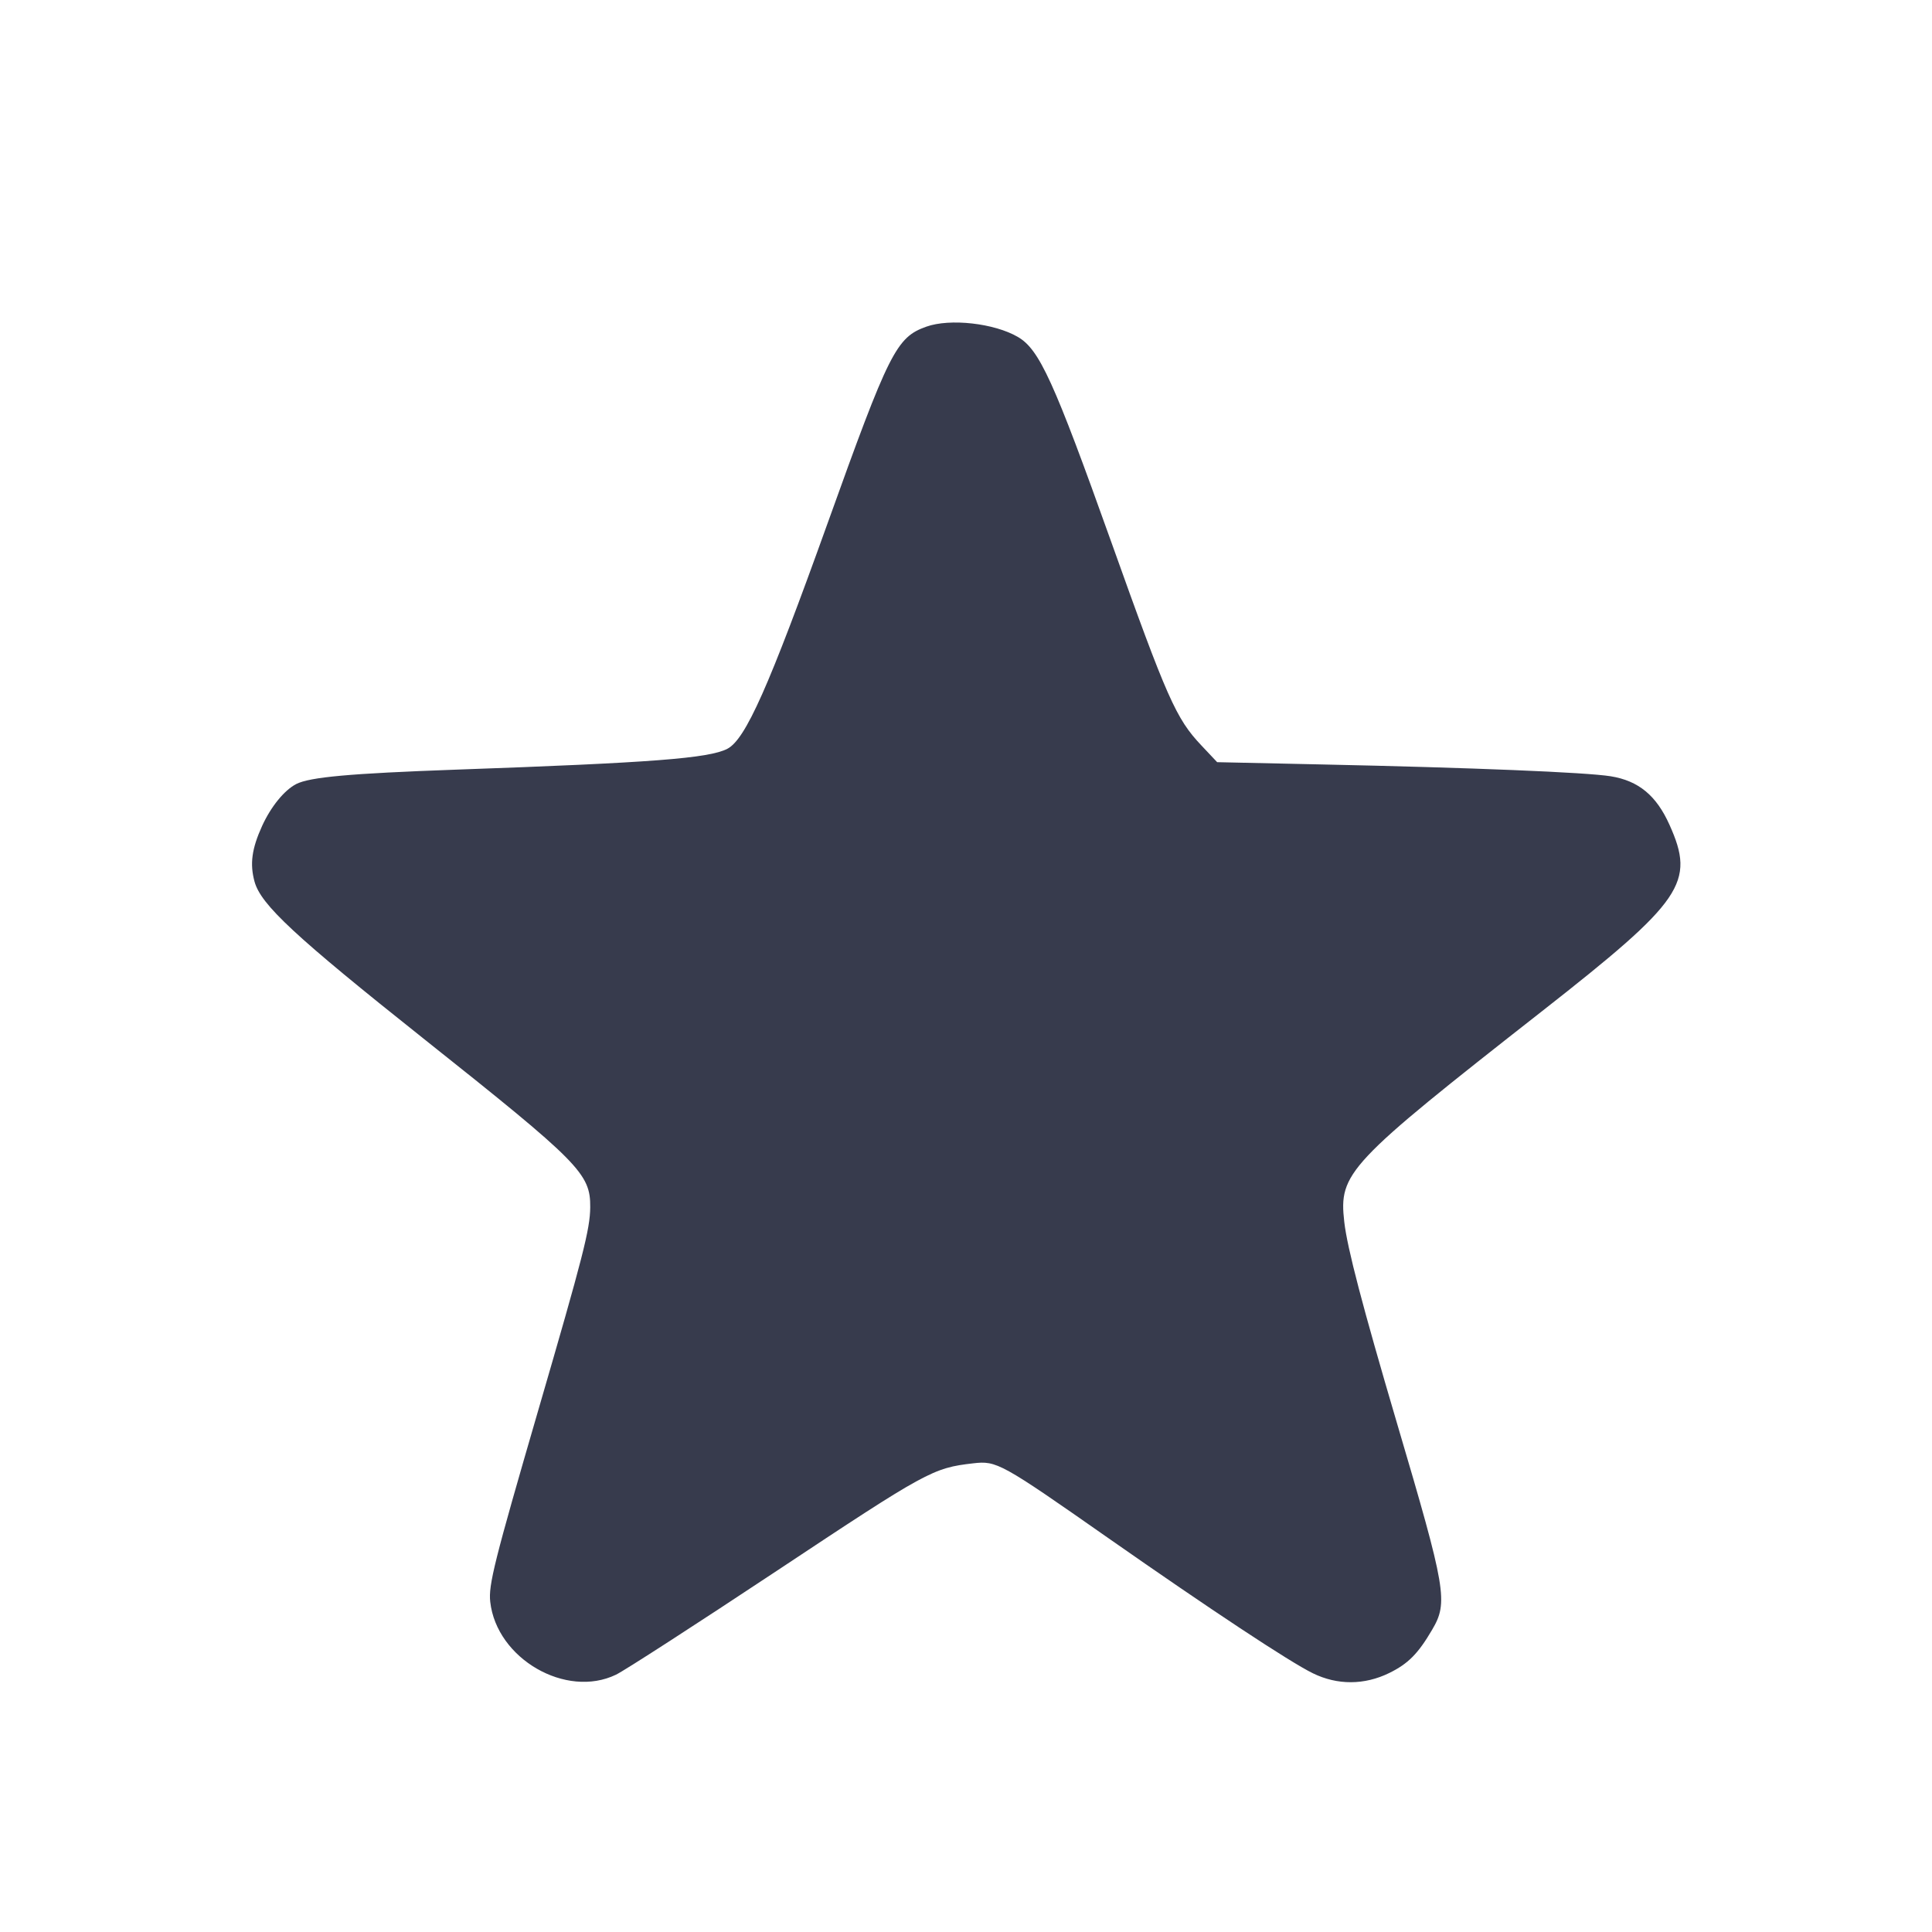
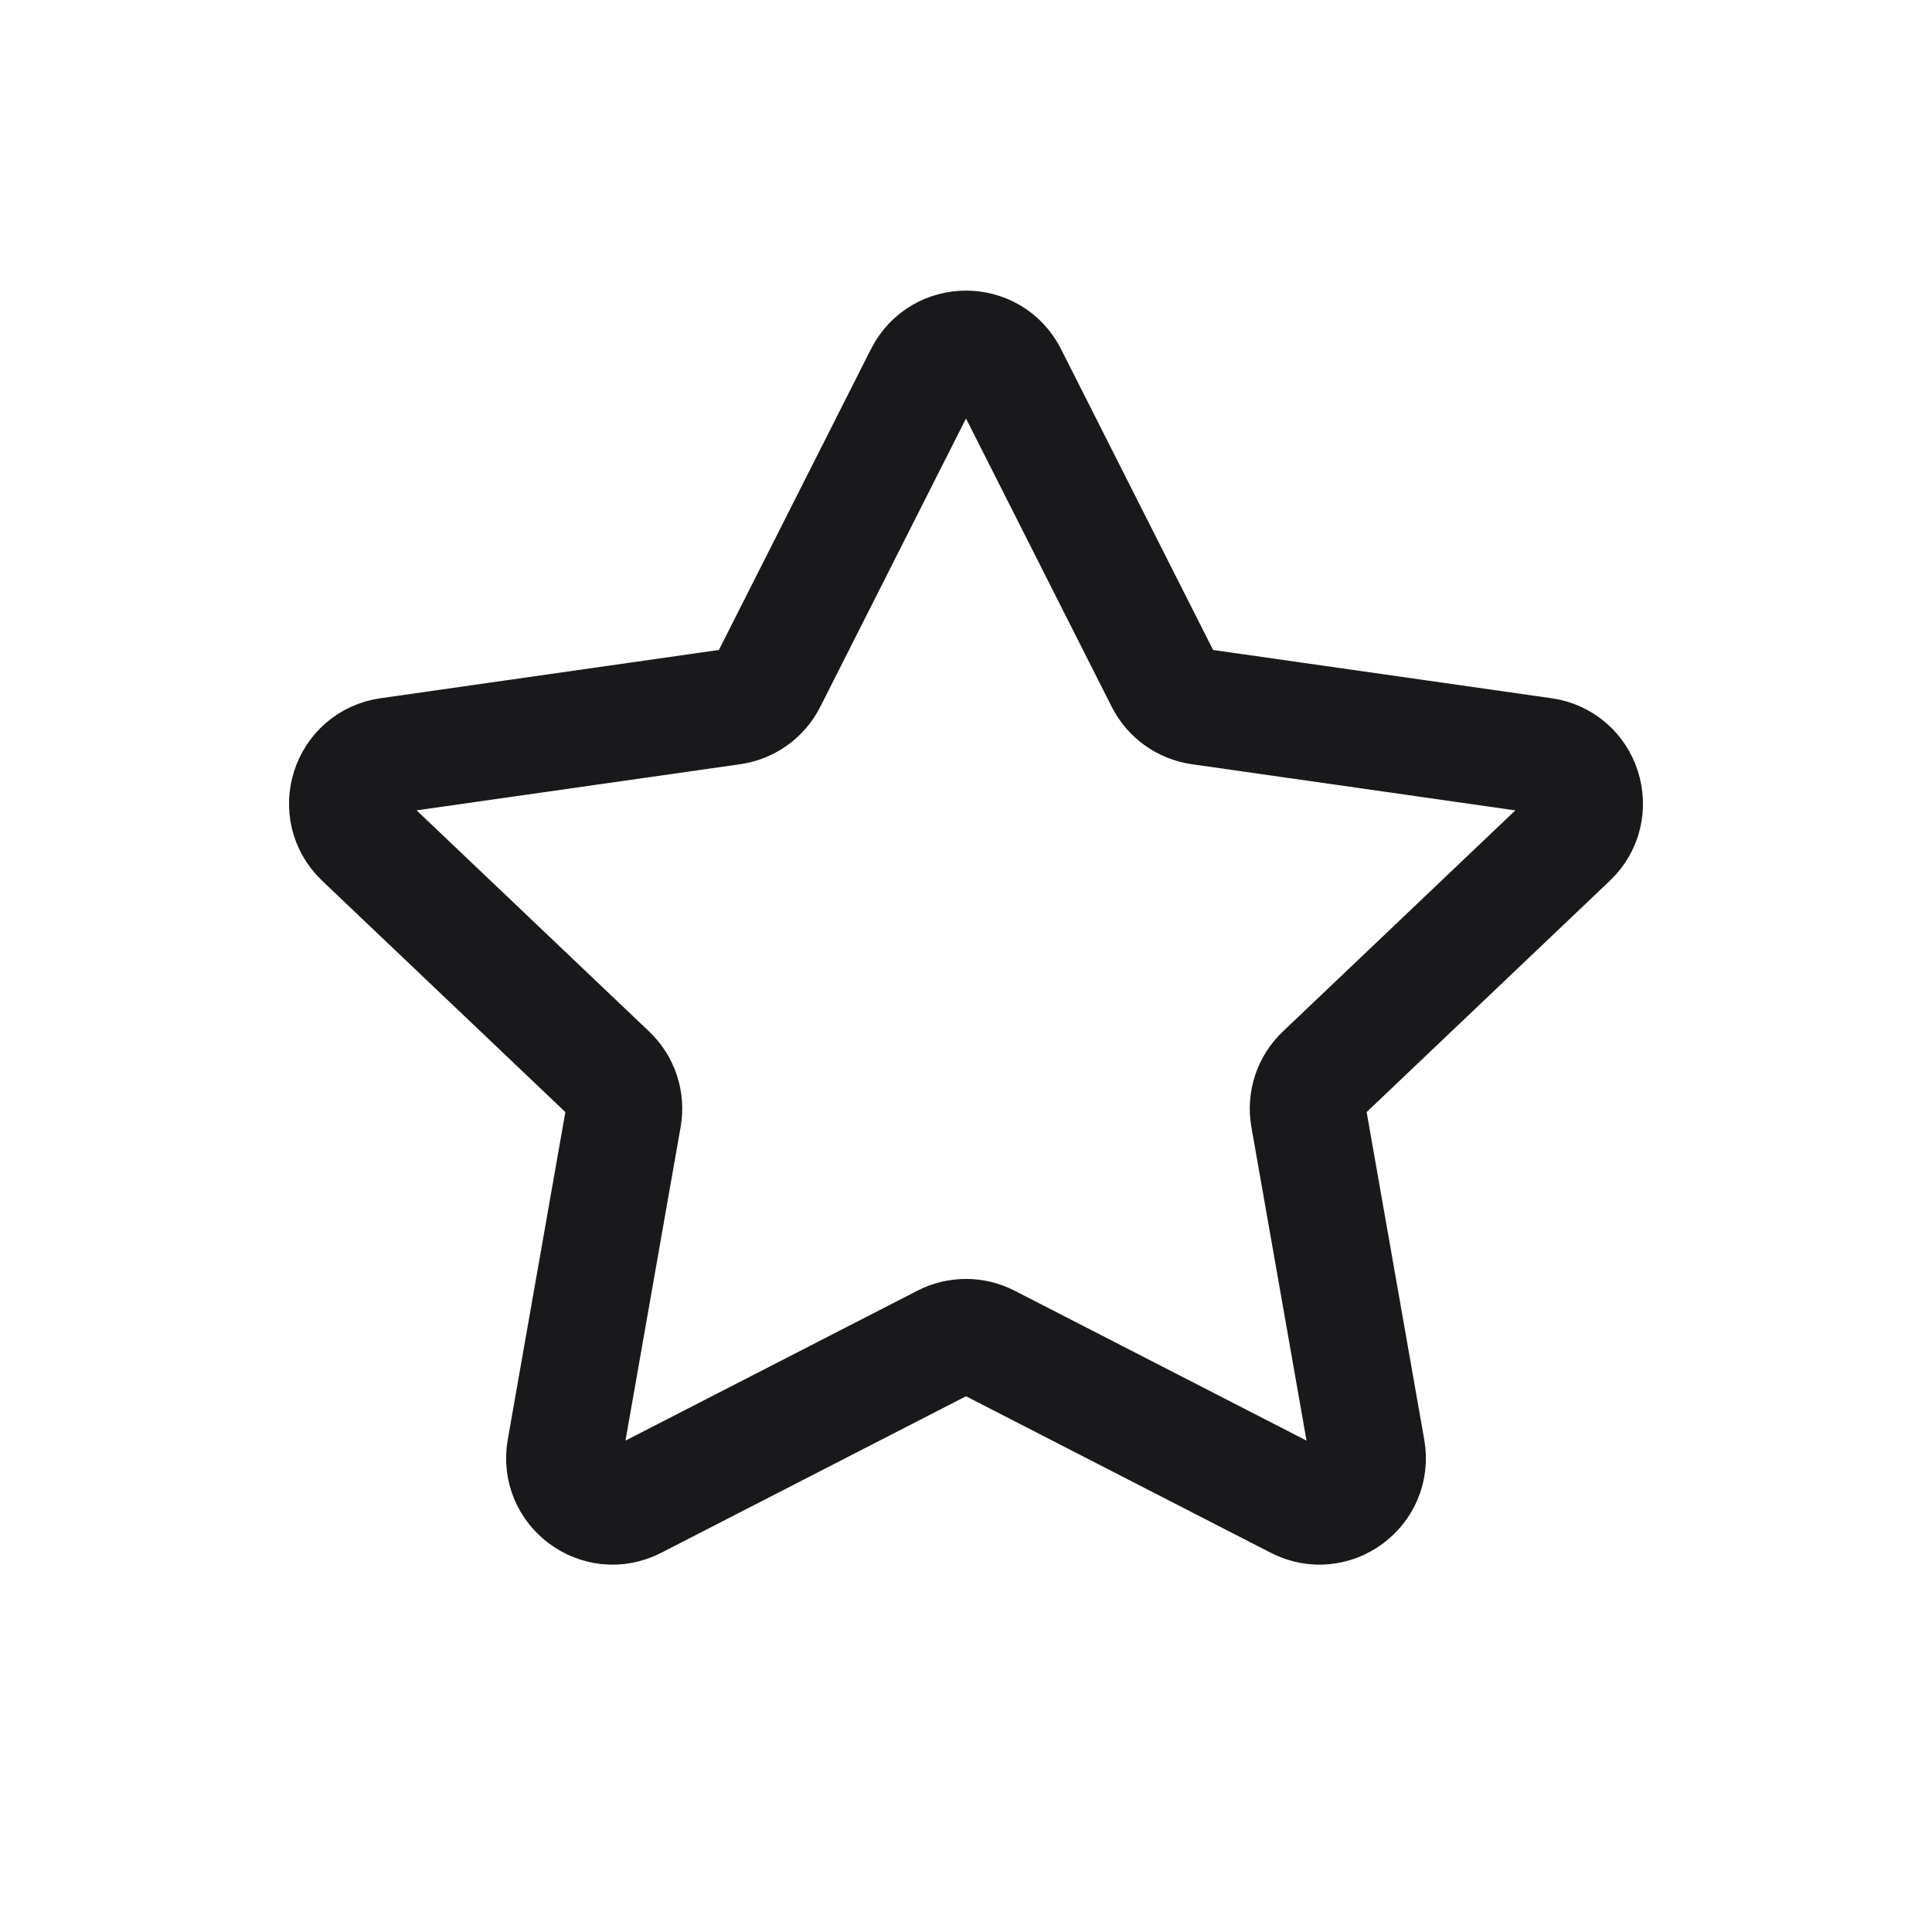
- <svg xmlns="http://www.w3.org/2000/svg" width="24" height="24" viewBox="0 0 24 24" fill="none">
-   <path d="M11.507 4.058 C 11.134 4.191,11.046 4.366,10.280 6.502 C 9.549 8.538,9.262 9.184,9.035 9.302 C 8.808 9.420,8.100 9.475,5.660 9.561 C 4.350 9.608,3.848 9.653,3.679 9.740 C 3.530 9.818,3.366 10.020,3.256 10.260 C 3.127 10.544,3.102 10.732,3.162 10.952 C 3.241 11.239,3.662 11.630,5.260 12.901 C 7.204 14.446,7.335 14.579,7.332 14.996 C 7.330 15.270,7.244 15.603,6.686 17.520 C 6.141 19.394,6.066 19.691,6.090 19.899 C 6.169 20.605,7.032 21.104,7.653 20.803 C 7.759 20.752,8.656 20.172,9.647 19.515 C 11.516 18.275,11.587 18.236,12.089 18.178 C 12.381 18.144,12.431 18.171,13.768 19.107 C 15.036 19.994,16.022 20.646,16.309 20.786 C 16.613 20.935,16.949 20.934,17.257 20.783 C 17.492 20.668,17.616 20.543,17.790 20.246 C 17.992 19.904,17.966 19.751,17.354 17.680 C 16.923 16.218,16.736 15.503,16.699 15.179 C 16.630 14.571,16.736 14.458,19.160 12.558 C 20.910 11.186,21.062 10.964,20.739 10.246 C 20.576 9.882,20.355 9.699,20.008 9.643 C 19.702 9.594,18.291 9.536,16.410 9.496 L 15.120 9.468 14.924 9.260 C 14.609 8.927,14.500 8.682,13.800 6.720 C 13.090 4.732,12.912 4.342,12.645 4.186 C 12.353 4.015,11.801 3.953,11.507 4.058 " fill="#373B4D" stroke="none" fill-rule="evenodd" />
+ <svg xmlns="http://www.w3.org/2000/svg" width="20" height="20" viewBox="0 0 20 20" fill="none">
+   <path d="M9.553 3.884C9.738 3.518 10.262 3.518 10.447 3.884L12.045 7.046C12.119 7.192 12.259 7.292 12.421 7.316L15.976 7.823C16.391 7.882 16.554 8.393 16.251 8.682L13.695 11.113C13.573 11.228 13.517 11.397 13.546 11.562L14.152 15.008C14.223 15.415 13.798 15.729 13.43 15.54L10.229 13.896C10.085 13.822 9.915 13.822 9.771 13.896L6.57 15.54C6.202 15.729 5.777 15.415 5.848 15.008L6.454 11.562C6.483 11.397 6.427 11.228 6.305 11.113L3.749 8.682C3.446 8.393 3.609 7.882 4.024 7.823L7.579 7.316C7.741 7.292 7.881 7.192 7.955 7.046L9.553 3.884Z" stroke="#19191C" stroke-width="1.202" stroke-linecap="round" stroke-linejoin="round" />
</svg>
